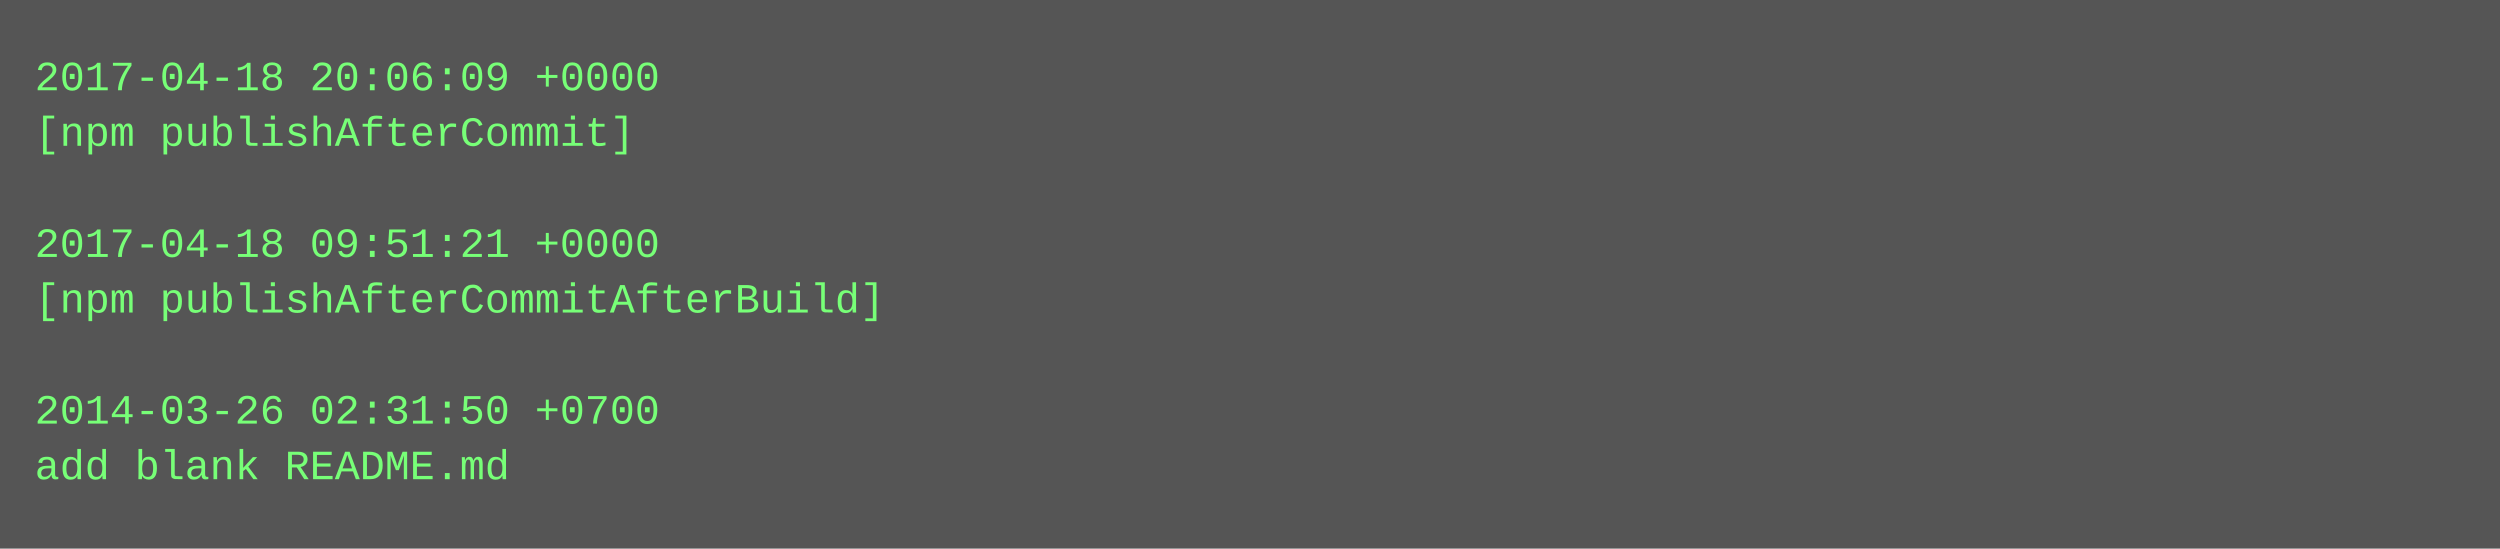
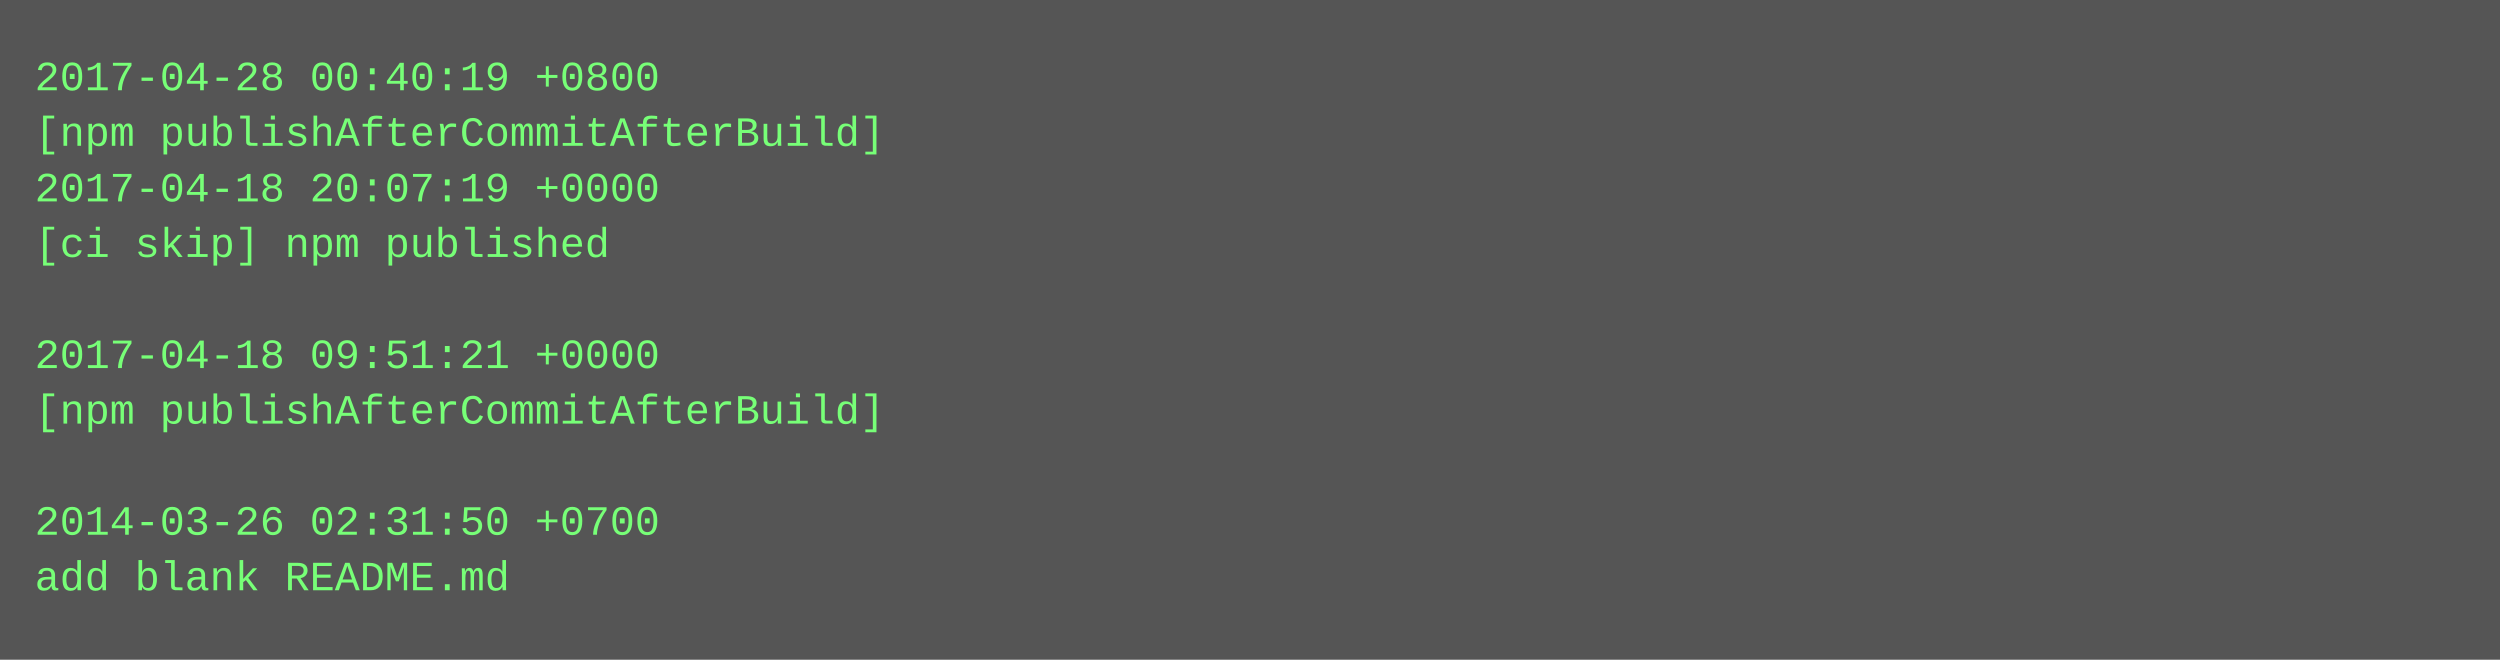
- <svg xmlns="http://www.w3.org/2000/svg" height="158" width="720">
-   <rect height="158" fill="#555" width="720" />
+ <svg xmlns="http://www.w3.org/2000/svg" height="190" width="720">
+   <rect height="190" fill="#555" width="720" />
  <text fill="#7f7" font-family="Courier New" font-size="12" xml:space="preserve">
-     <tspan x="10" y="26">2017-04-18 20:06:09 +0000</tspan>
-     <tspan x="10" y="42">[npm publishAfterCommit]</tspan>
-     <tspan x="10" y="58" />
-     <tspan x="10" y="74">2017-04-18 09:51:21 +0000</tspan>
-     <tspan x="10" y="90">[npm publishAfterCommitAfterBuild]</tspan>
-     <tspan x="10" y="106" />
-     <tspan x="10" y="122">2014-03-26 02:31:50 +0700</tspan>
-     <tspan x="10" y="138">add blank README.md</tspan>
+     <tspan x="10" y="26">2017-04-28 00:40:19 +0800</tspan>
+     <tspan x="10" y="42">[npm publishAfterCommitAfterBuild]</tspan>
+     <tspan x="10" y="58">2017-04-18 20:07:19 +0000</tspan>
+     <tspan x="10" y="74">[ci skip] npm published</tspan>
+     <tspan x="10" y="90" />
+     <tspan x="10" y="106">2017-04-18 09:51:21 +0000</tspan>
+     <tspan x="10" y="122">[npm publishAfterCommitAfterBuild]</tspan>
+     <tspan x="10" y="138" />
+     <tspan x="10" y="154">2014-03-26 02:31:50 +0700</tspan>
+     <tspan x="10" y="170">add blank README.md</tspan>
  </text>
</svg>
